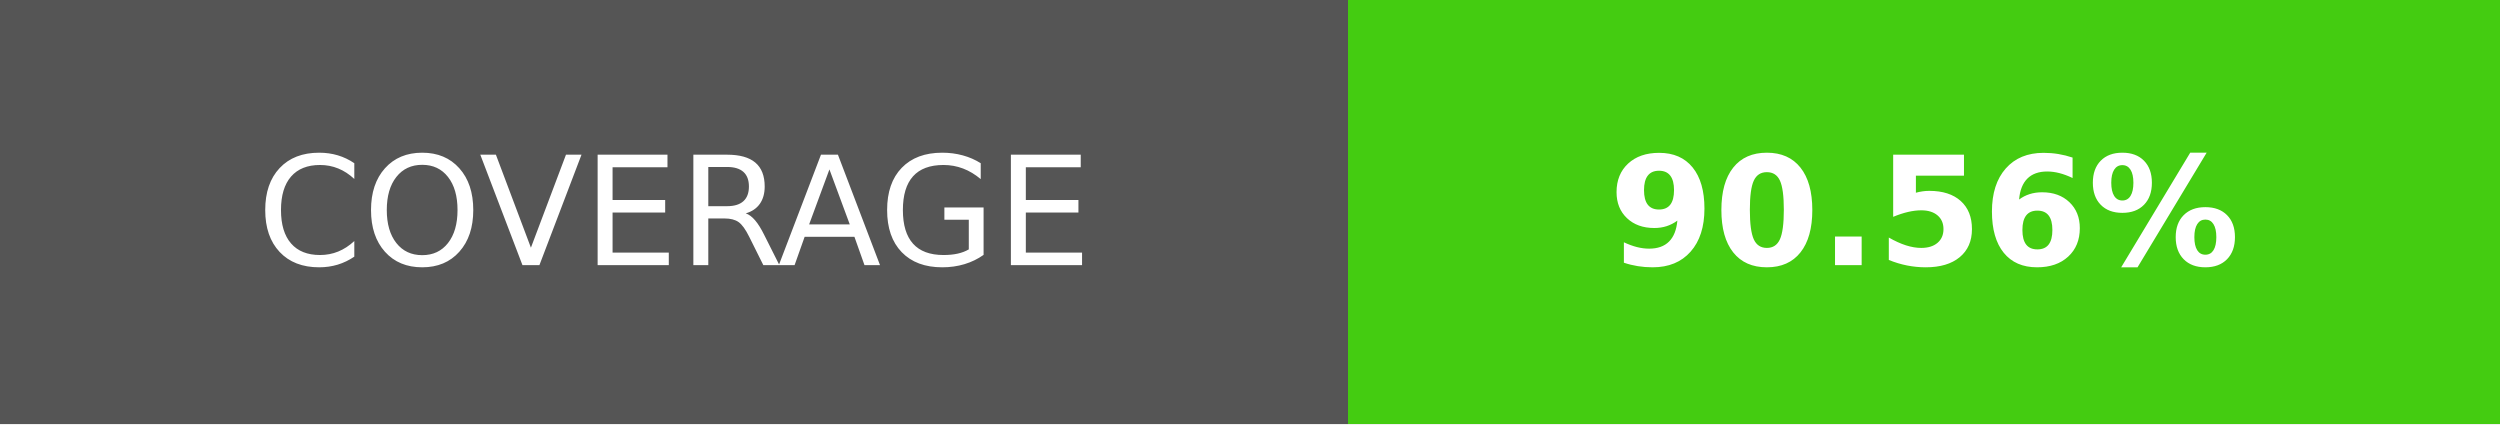
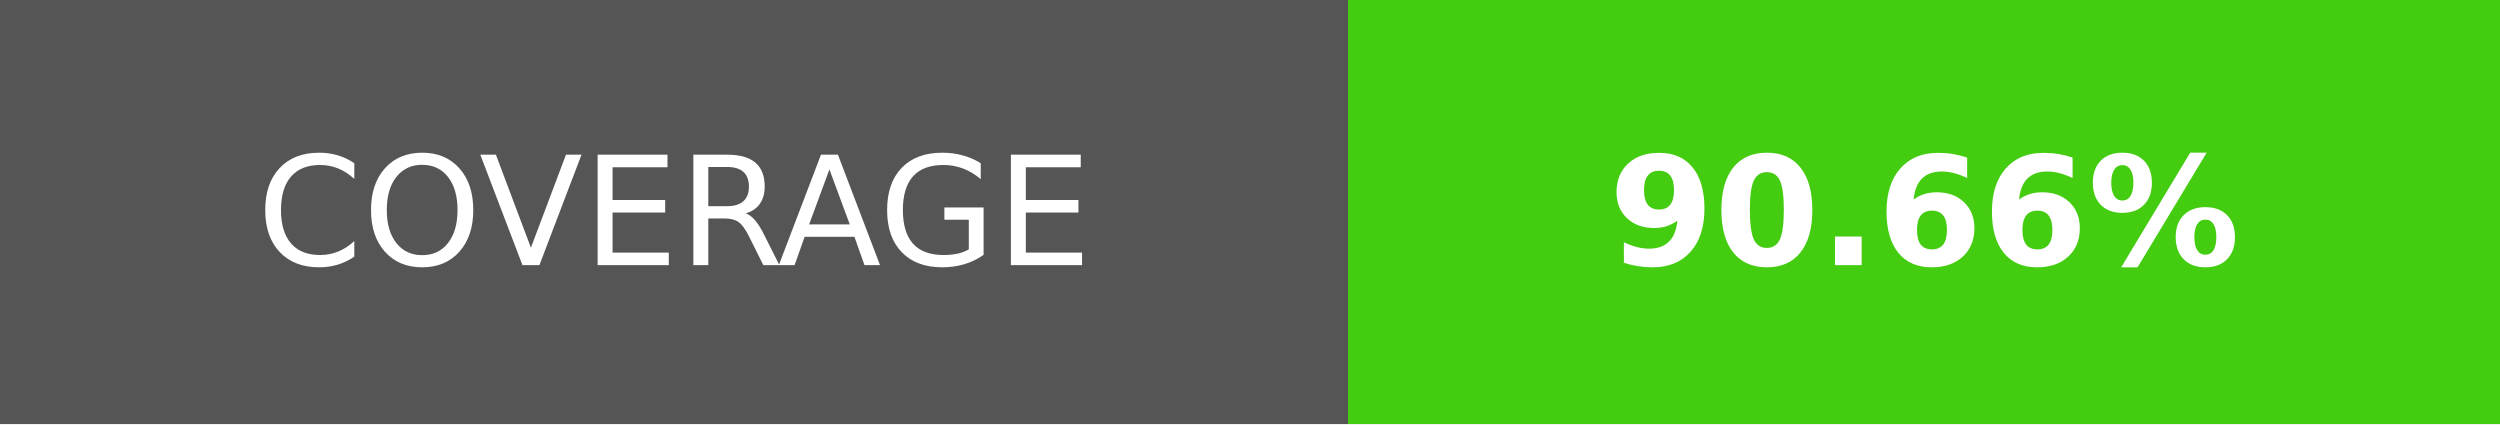
- <svg xmlns="http://www.w3.org/2000/svg" width="165" height="28" role="img" aria-label="COVERAGE: 90.56%">
+ <svg xmlns="http://www.w3.org/2000/svg" width="165" height="28" role="img" aria-label="COVERAGE: 90.66%">
  <g shape-rendering="crispEdges">
    <rect width="89" height="28" fill="#555" />
    <rect x="89" width="76" height="28" fill="#4c1" />
  </g>
  <g fill="#fff" text-anchor="middle" font-family="Verdana,Geneva,DejaVu Sans,sans-serif" text-rendering="geometricPrecision" font-size="100">
    <text transform="scale(.1)" x="445" y="175">COVERAGE</text>
-     <text transform="scale(.1)" x="1270" y="175" font-weight="bold">90.56%</text>
+     <text transform="scale(.1)" x="1270" y="175" font-weight="bold">90.66%</text>
  </g>
</svg>
